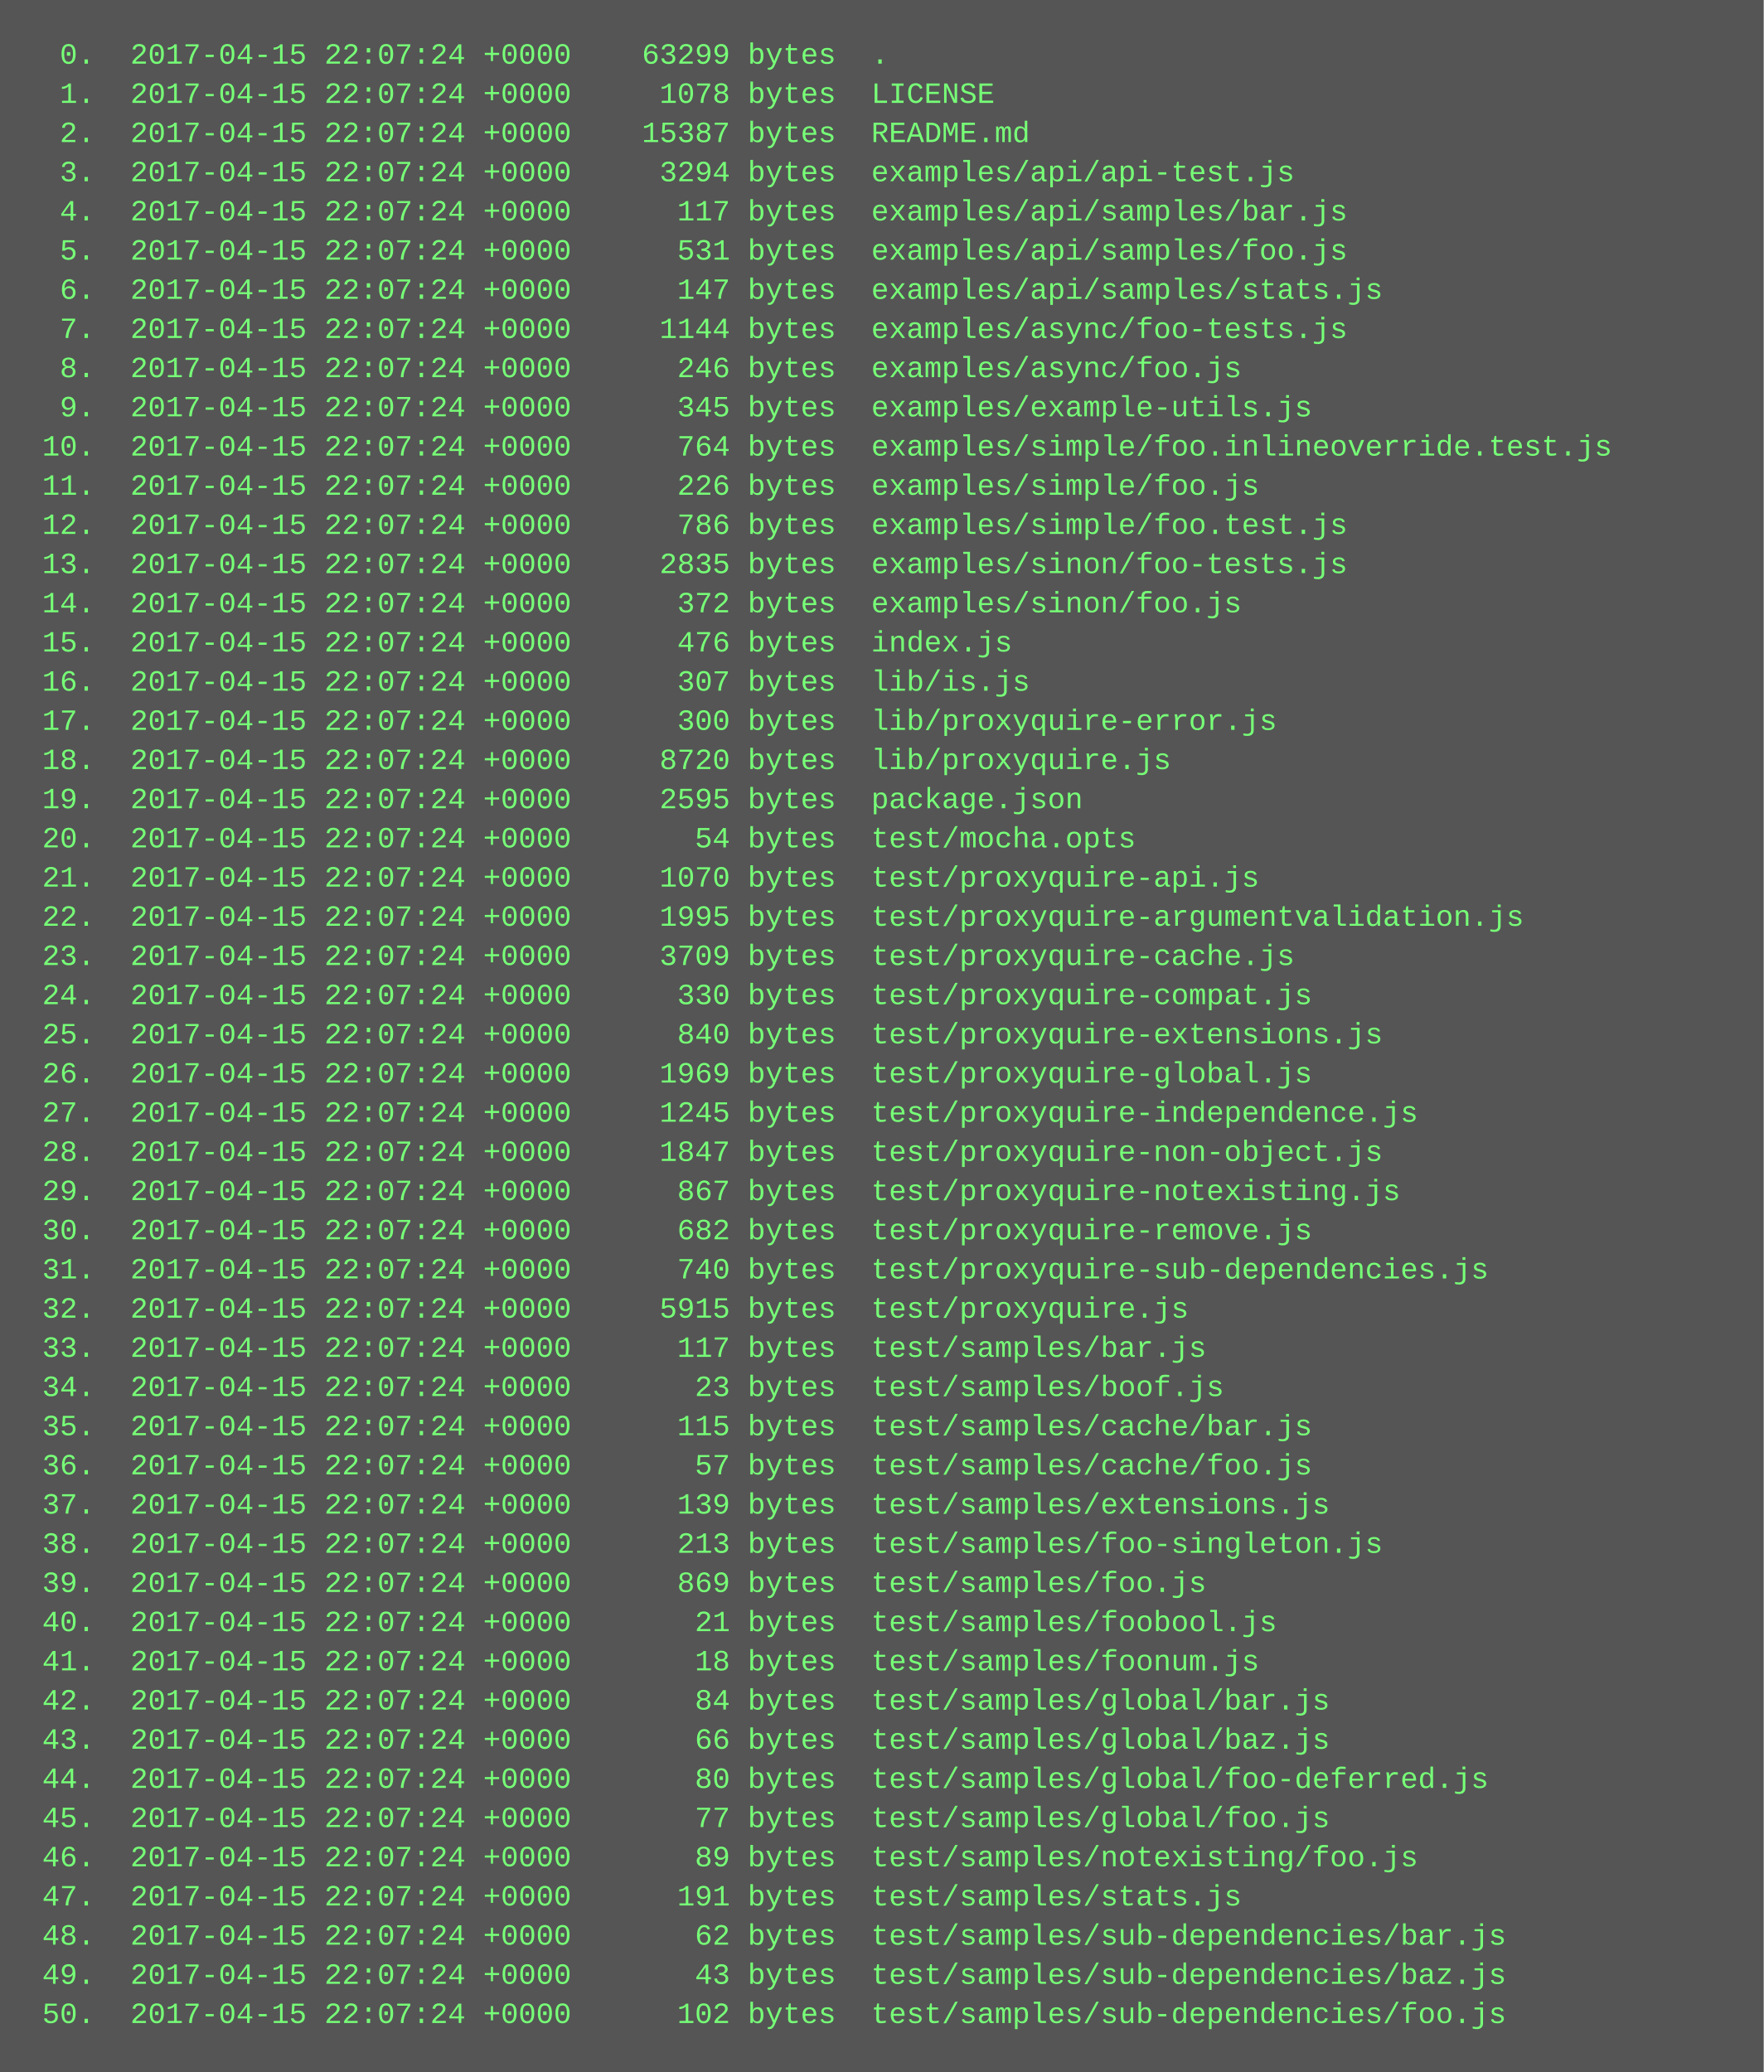
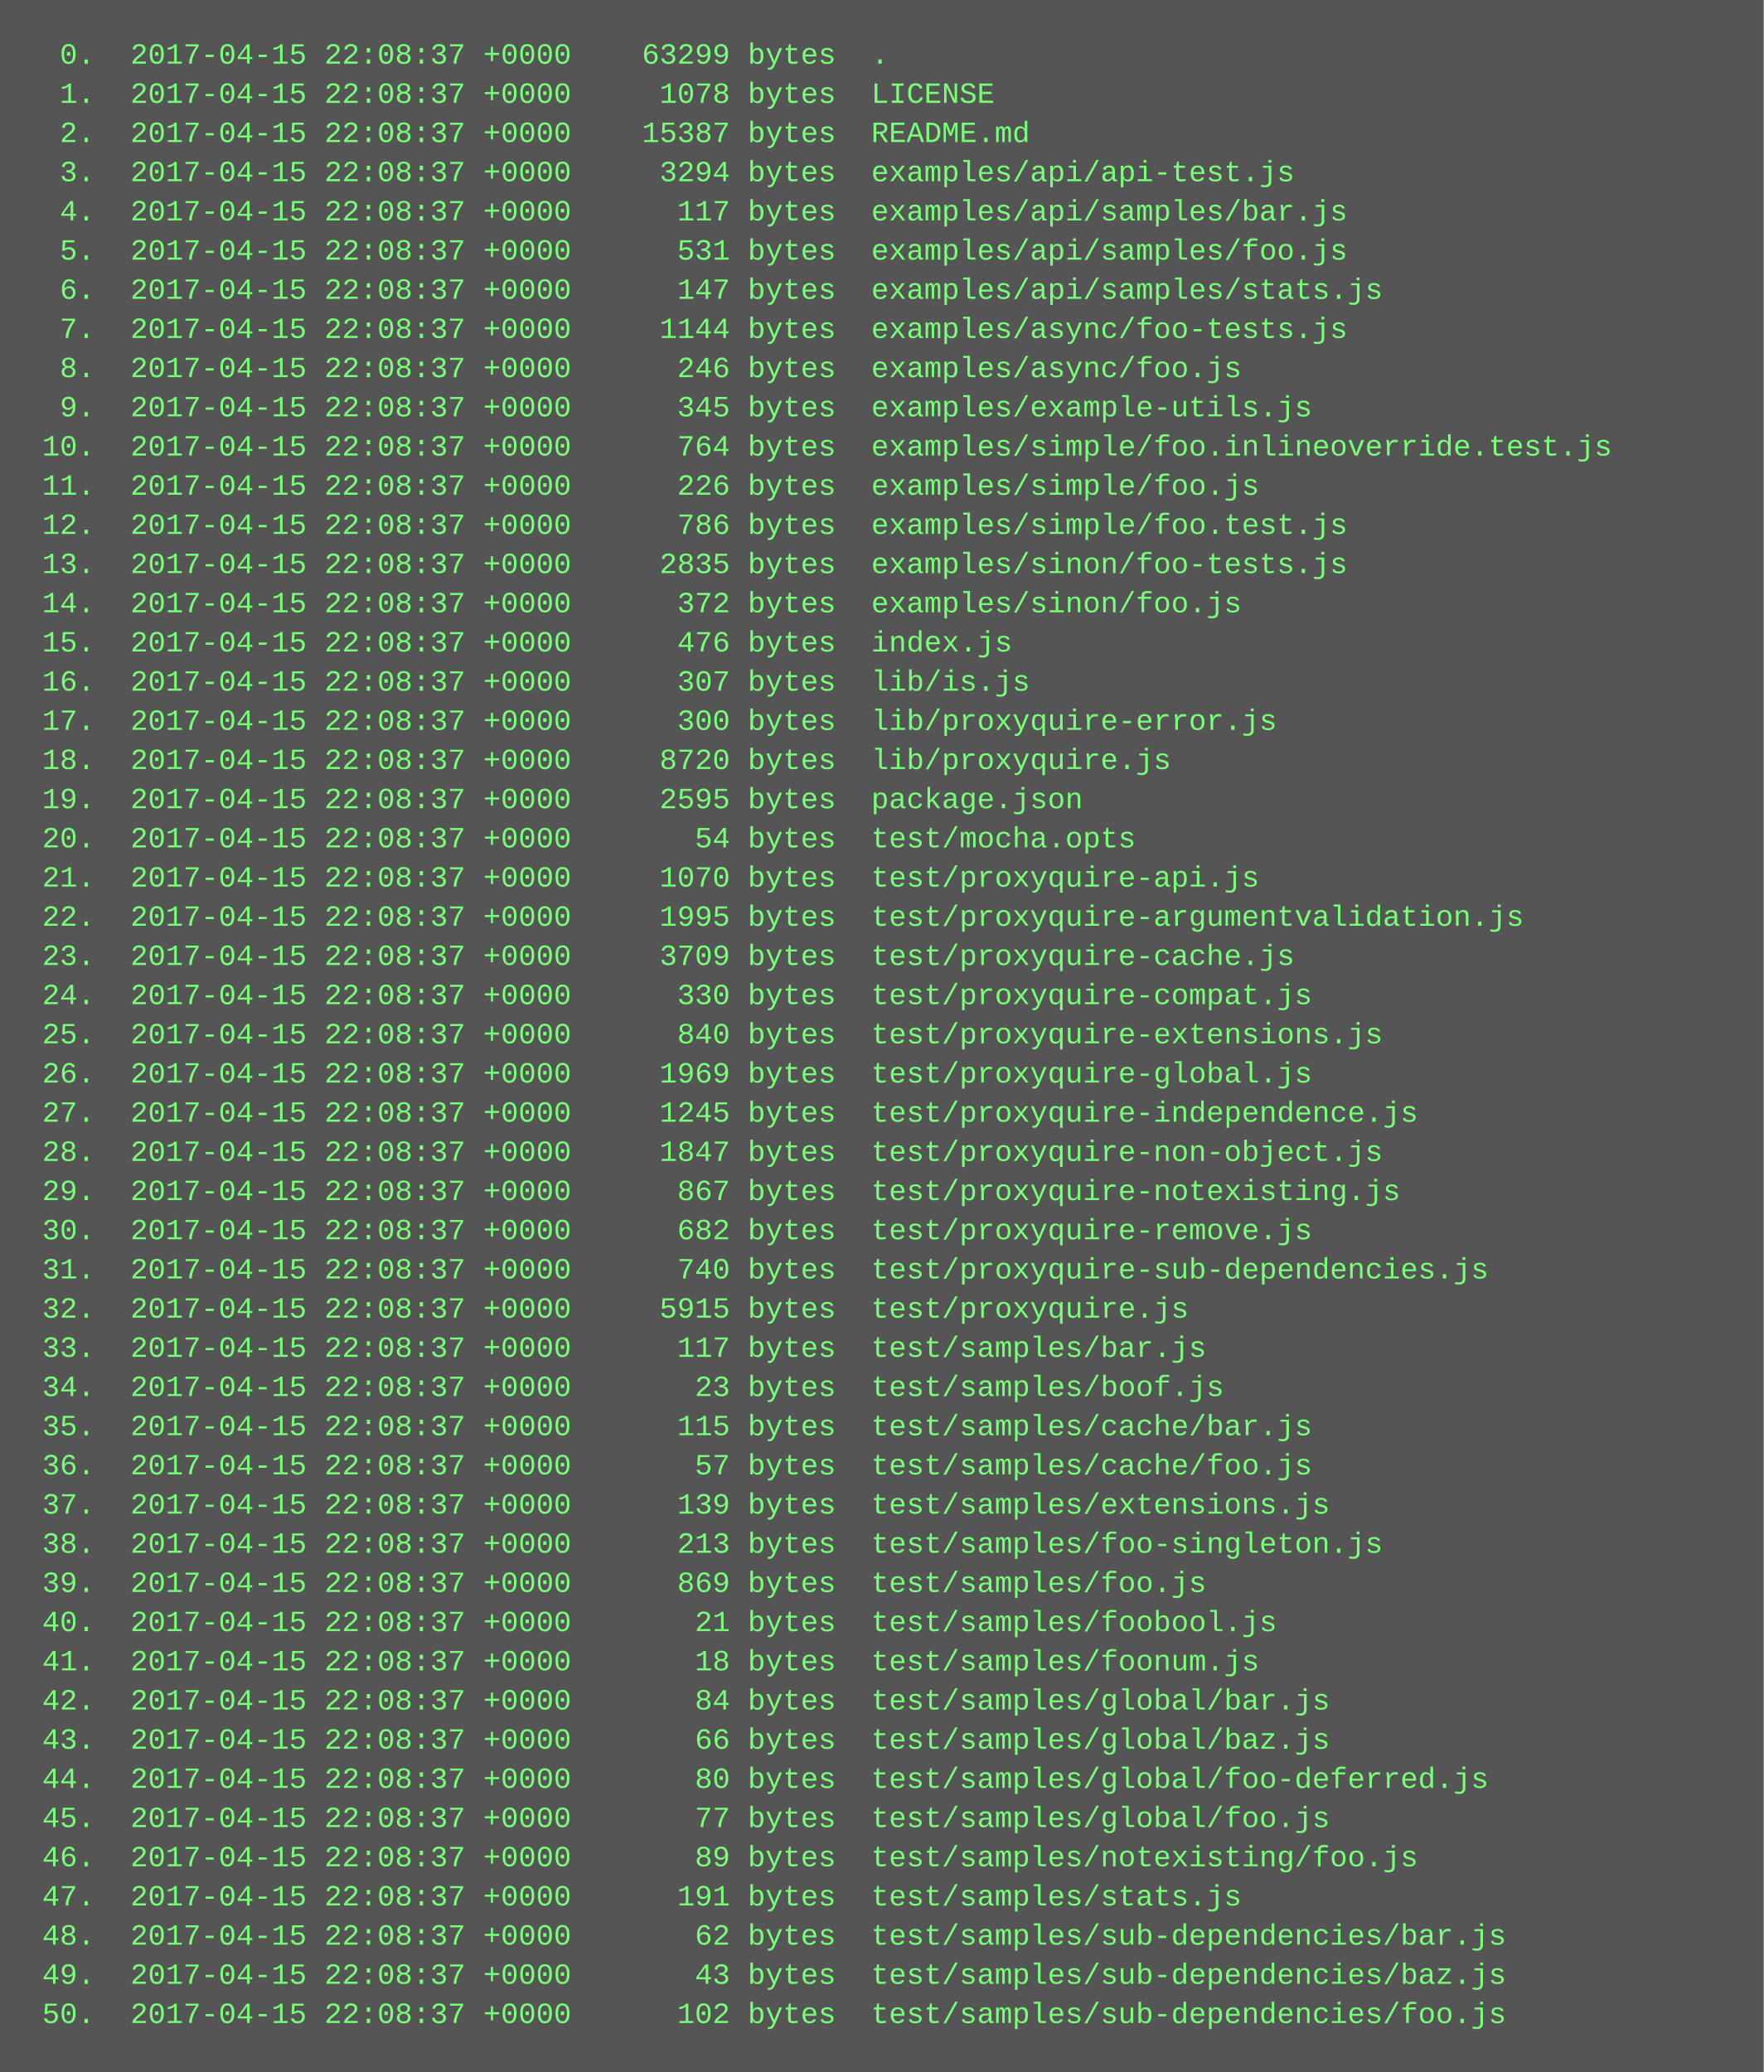
<svg xmlns="http://www.w3.org/2000/svg" height="846" width="720">
  <rect height="846" fill="#555" width="720" />
  <text fill="#7f7" font-family="Courier New" font-size="12" xml:space="preserve">
-     <tspan x="10" y="26">  0.  2017-04-15 22:07:24 +0000    63299 bytes  .</tspan>
-     <tspan x="10" y="42">  1.  2017-04-15 22:07:24 +0000     1078 bytes  LICENSE</tspan>
-     <tspan x="10" y="58">  2.  2017-04-15 22:07:24 +0000    15387 bytes  README.md</tspan>
-     <tspan x="10" y="74">  3.  2017-04-15 22:07:24 +0000     3294 bytes  examples/api/api-test.js</tspan>
-     <tspan x="10" y="90">  4.  2017-04-15 22:07:24 +0000      117 bytes  examples/api/samples/bar.js</tspan>
-     <tspan x="10" y="106">  5.  2017-04-15 22:07:24 +0000      531 bytes  examples/api/samples/foo.js</tspan>
-     <tspan x="10" y="122">  6.  2017-04-15 22:07:24 +0000      147 bytes  examples/api/samples/stats.js</tspan>
-     <tspan x="10" y="138">  7.  2017-04-15 22:07:24 +0000     1144 bytes  examples/async/foo-tests.js</tspan>
-     <tspan x="10" y="154">  8.  2017-04-15 22:07:24 +0000      246 bytes  examples/async/foo.js</tspan>
-     <tspan x="10" y="170">  9.  2017-04-15 22:07:24 +0000      345 bytes  examples/example-utils.js</tspan>
-     <tspan x="10" y="186"> 10.  2017-04-15 22:07:24 +0000      764 bytes  examples/simple/foo.inlineoverride.test.js</tspan>
-     <tspan x="10" y="202"> 11.  2017-04-15 22:07:24 +0000      226 bytes  examples/simple/foo.js</tspan>
-     <tspan x="10" y="218"> 12.  2017-04-15 22:07:24 +0000      786 bytes  examples/simple/foo.test.js</tspan>
-     <tspan x="10" y="234"> 13.  2017-04-15 22:07:24 +0000     2835 bytes  examples/sinon/foo-tests.js</tspan>
-     <tspan x="10" y="250"> 14.  2017-04-15 22:07:24 +0000      372 bytes  examples/sinon/foo.js</tspan>
-     <tspan x="10" y="266"> 15.  2017-04-15 22:07:24 +0000      476 bytes  index.js</tspan>
-     <tspan x="10" y="282"> 16.  2017-04-15 22:07:24 +0000      307 bytes  lib/is.js</tspan>
-     <tspan x="10" y="298"> 17.  2017-04-15 22:07:24 +0000      300 bytes  lib/proxyquire-error.js</tspan>
-     <tspan x="10" y="314"> 18.  2017-04-15 22:07:24 +0000     8720 bytes  lib/proxyquire.js</tspan>
-     <tspan x="10" y="330"> 19.  2017-04-15 22:07:24 +0000     2595 bytes  package.json</tspan>
-     <tspan x="10" y="346"> 20.  2017-04-15 22:07:24 +0000       54 bytes  test/mocha.opts</tspan>
-     <tspan x="10" y="362"> 21.  2017-04-15 22:07:24 +0000     1070 bytes  test/proxyquire-api.js</tspan>
-     <tspan x="10" y="378"> 22.  2017-04-15 22:07:24 +0000     1995 bytes  test/proxyquire-argumentvalidation.js</tspan>
-     <tspan x="10" y="394"> 23.  2017-04-15 22:07:24 +0000     3709 bytes  test/proxyquire-cache.js</tspan>
-     <tspan x="10" y="410"> 24.  2017-04-15 22:07:24 +0000      330 bytes  test/proxyquire-compat.js</tspan>
-     <tspan x="10" y="426"> 25.  2017-04-15 22:07:24 +0000      840 bytes  test/proxyquire-extensions.js</tspan>
-     <tspan x="10" y="442"> 26.  2017-04-15 22:07:24 +0000     1969 bytes  test/proxyquire-global.js</tspan>
-     <tspan x="10" y="458"> 27.  2017-04-15 22:07:24 +0000     1245 bytes  test/proxyquire-independence.js</tspan>
-     <tspan x="10" y="474"> 28.  2017-04-15 22:07:24 +0000     1847 bytes  test/proxyquire-non-object.js</tspan>
-     <tspan x="10" y="490"> 29.  2017-04-15 22:07:24 +0000      867 bytes  test/proxyquire-notexisting.js</tspan>
-     <tspan x="10" y="506"> 30.  2017-04-15 22:07:24 +0000      682 bytes  test/proxyquire-remove.js</tspan>
-     <tspan x="10" y="522"> 31.  2017-04-15 22:07:24 +0000      740 bytes  test/proxyquire-sub-dependencies.js</tspan>
-     <tspan x="10" y="538"> 32.  2017-04-15 22:07:24 +0000     5915 bytes  test/proxyquire.js</tspan>
-     <tspan x="10" y="554"> 33.  2017-04-15 22:07:24 +0000      117 bytes  test/samples/bar.js</tspan>
-     <tspan x="10" y="570"> 34.  2017-04-15 22:07:24 +0000       23 bytes  test/samples/boof.js</tspan>
-     <tspan x="10" y="586"> 35.  2017-04-15 22:07:24 +0000      115 bytes  test/samples/cache/bar.js</tspan>
-     <tspan x="10" y="602"> 36.  2017-04-15 22:07:24 +0000       57 bytes  test/samples/cache/foo.js</tspan>
-     <tspan x="10" y="618"> 37.  2017-04-15 22:07:24 +0000      139 bytes  test/samples/extensions.js</tspan>
-     <tspan x="10" y="634"> 38.  2017-04-15 22:07:24 +0000      213 bytes  test/samples/foo-singleton.js</tspan>
-     <tspan x="10" y="650"> 39.  2017-04-15 22:07:24 +0000      869 bytes  test/samples/foo.js</tspan>
-     <tspan x="10" y="666"> 40.  2017-04-15 22:07:24 +0000       21 bytes  test/samples/foobool.js</tspan>
-     <tspan x="10" y="682"> 41.  2017-04-15 22:07:24 +0000       18 bytes  test/samples/foonum.js</tspan>
-     <tspan x="10" y="698"> 42.  2017-04-15 22:07:24 +0000       84 bytes  test/samples/global/bar.js</tspan>
-     <tspan x="10" y="714"> 43.  2017-04-15 22:07:24 +0000       66 bytes  test/samples/global/baz.js</tspan>
-     <tspan x="10" y="730"> 44.  2017-04-15 22:07:24 +0000       80 bytes  test/samples/global/foo-deferred.js</tspan>
-     <tspan x="10" y="746"> 45.  2017-04-15 22:07:24 +0000       77 bytes  test/samples/global/foo.js</tspan>
-     <tspan x="10" y="762"> 46.  2017-04-15 22:07:24 +0000       89 bytes  test/samples/notexisting/foo.js</tspan>
-     <tspan x="10" y="778"> 47.  2017-04-15 22:07:24 +0000      191 bytes  test/samples/stats.js</tspan>
-     <tspan x="10" y="794"> 48.  2017-04-15 22:07:24 +0000       62 bytes  test/samples/sub-dependencies/bar.js</tspan>
-     <tspan x="10" y="810"> 49.  2017-04-15 22:07:24 +0000       43 bytes  test/samples/sub-dependencies/baz.js</tspan>
-     <tspan x="10" y="826"> 50.  2017-04-15 22:07:24 +0000      102 bytes  test/samples/sub-dependencies/foo.js</tspan>
+     <tspan x="10" y="26">  0.  2017-04-15 22:08:37 +0000    63299 bytes  .</tspan>
+     <tspan x="10" y="42">  1.  2017-04-15 22:08:37 +0000     1078 bytes  LICENSE</tspan>
+     <tspan x="10" y="58">  2.  2017-04-15 22:08:37 +0000    15387 bytes  README.md</tspan>
+     <tspan x="10" y="74">  3.  2017-04-15 22:08:37 +0000     3294 bytes  examples/api/api-test.js</tspan>
+     <tspan x="10" y="90">  4.  2017-04-15 22:08:37 +0000      117 bytes  examples/api/samples/bar.js</tspan>
+     <tspan x="10" y="106">  5.  2017-04-15 22:08:37 +0000      531 bytes  examples/api/samples/foo.js</tspan>
+     <tspan x="10" y="122">  6.  2017-04-15 22:08:37 +0000      147 bytes  examples/api/samples/stats.js</tspan>
+     <tspan x="10" y="138">  7.  2017-04-15 22:08:37 +0000     1144 bytes  examples/async/foo-tests.js</tspan>
+     <tspan x="10" y="154">  8.  2017-04-15 22:08:37 +0000      246 bytes  examples/async/foo.js</tspan>
+     <tspan x="10" y="170">  9.  2017-04-15 22:08:37 +0000      345 bytes  examples/example-utils.js</tspan>
+     <tspan x="10" y="186"> 10.  2017-04-15 22:08:37 +0000      764 bytes  examples/simple/foo.inlineoverride.test.js</tspan>
+     <tspan x="10" y="202"> 11.  2017-04-15 22:08:37 +0000      226 bytes  examples/simple/foo.js</tspan>
+     <tspan x="10" y="218"> 12.  2017-04-15 22:08:37 +0000      786 bytes  examples/simple/foo.test.js</tspan>
+     <tspan x="10" y="234"> 13.  2017-04-15 22:08:37 +0000     2835 bytes  examples/sinon/foo-tests.js</tspan>
+     <tspan x="10" y="250"> 14.  2017-04-15 22:08:37 +0000      372 bytes  examples/sinon/foo.js</tspan>
+     <tspan x="10" y="266"> 15.  2017-04-15 22:08:37 +0000      476 bytes  index.js</tspan>
+     <tspan x="10" y="282"> 16.  2017-04-15 22:08:37 +0000      307 bytes  lib/is.js</tspan>
+     <tspan x="10" y="298"> 17.  2017-04-15 22:08:37 +0000      300 bytes  lib/proxyquire-error.js</tspan>
+     <tspan x="10" y="314"> 18.  2017-04-15 22:08:37 +0000     8720 bytes  lib/proxyquire.js</tspan>
+     <tspan x="10" y="330"> 19.  2017-04-15 22:08:37 +0000     2595 bytes  package.json</tspan>
+     <tspan x="10" y="346"> 20.  2017-04-15 22:08:37 +0000       54 bytes  test/mocha.opts</tspan>
+     <tspan x="10" y="362"> 21.  2017-04-15 22:08:37 +0000     1070 bytes  test/proxyquire-api.js</tspan>
+     <tspan x="10" y="378"> 22.  2017-04-15 22:08:37 +0000     1995 bytes  test/proxyquire-argumentvalidation.js</tspan>
+     <tspan x="10" y="394"> 23.  2017-04-15 22:08:37 +0000     3709 bytes  test/proxyquire-cache.js</tspan>
+     <tspan x="10" y="410"> 24.  2017-04-15 22:08:37 +0000      330 bytes  test/proxyquire-compat.js</tspan>
+     <tspan x="10" y="426"> 25.  2017-04-15 22:08:37 +0000      840 bytes  test/proxyquire-extensions.js</tspan>
+     <tspan x="10" y="442"> 26.  2017-04-15 22:08:37 +0000     1969 bytes  test/proxyquire-global.js</tspan>
+     <tspan x="10" y="458"> 27.  2017-04-15 22:08:37 +0000     1245 bytes  test/proxyquire-independence.js</tspan>
+     <tspan x="10" y="474"> 28.  2017-04-15 22:08:37 +0000     1847 bytes  test/proxyquire-non-object.js</tspan>
+     <tspan x="10" y="490"> 29.  2017-04-15 22:08:37 +0000      867 bytes  test/proxyquire-notexisting.js</tspan>
+     <tspan x="10" y="506"> 30.  2017-04-15 22:08:37 +0000      682 bytes  test/proxyquire-remove.js</tspan>
+     <tspan x="10" y="522"> 31.  2017-04-15 22:08:37 +0000      740 bytes  test/proxyquire-sub-dependencies.js</tspan>
+     <tspan x="10" y="538"> 32.  2017-04-15 22:08:37 +0000     5915 bytes  test/proxyquire.js</tspan>
+     <tspan x="10" y="554"> 33.  2017-04-15 22:08:37 +0000      117 bytes  test/samples/bar.js</tspan>
+     <tspan x="10" y="570"> 34.  2017-04-15 22:08:37 +0000       23 bytes  test/samples/boof.js</tspan>
+     <tspan x="10" y="586"> 35.  2017-04-15 22:08:37 +0000      115 bytes  test/samples/cache/bar.js</tspan>
+     <tspan x="10" y="602"> 36.  2017-04-15 22:08:37 +0000       57 bytes  test/samples/cache/foo.js</tspan>
+     <tspan x="10" y="618"> 37.  2017-04-15 22:08:37 +0000      139 bytes  test/samples/extensions.js</tspan>
+     <tspan x="10" y="634"> 38.  2017-04-15 22:08:37 +0000      213 bytes  test/samples/foo-singleton.js</tspan>
+     <tspan x="10" y="650"> 39.  2017-04-15 22:08:37 +0000      869 bytes  test/samples/foo.js</tspan>
+     <tspan x="10" y="666"> 40.  2017-04-15 22:08:37 +0000       21 bytes  test/samples/foobool.js</tspan>
+     <tspan x="10" y="682"> 41.  2017-04-15 22:08:37 +0000       18 bytes  test/samples/foonum.js</tspan>
+     <tspan x="10" y="698"> 42.  2017-04-15 22:08:37 +0000       84 bytes  test/samples/global/bar.js</tspan>
+     <tspan x="10" y="714"> 43.  2017-04-15 22:08:37 +0000       66 bytes  test/samples/global/baz.js</tspan>
+     <tspan x="10" y="730"> 44.  2017-04-15 22:08:37 +0000       80 bytes  test/samples/global/foo-deferred.js</tspan>
+     <tspan x="10" y="746"> 45.  2017-04-15 22:08:37 +0000       77 bytes  test/samples/global/foo.js</tspan>
+     <tspan x="10" y="762"> 46.  2017-04-15 22:08:37 +0000       89 bytes  test/samples/notexisting/foo.js</tspan>
+     <tspan x="10" y="778"> 47.  2017-04-15 22:08:37 +0000      191 bytes  test/samples/stats.js</tspan>
+     <tspan x="10" y="794"> 48.  2017-04-15 22:08:37 +0000       62 bytes  test/samples/sub-dependencies/bar.js</tspan>
+     <tspan x="10" y="810"> 49.  2017-04-15 22:08:37 +0000       43 bytes  test/samples/sub-dependencies/baz.js</tspan>
+     <tspan x="10" y="826"> 50.  2017-04-15 22:08:37 +0000      102 bytes  test/samples/sub-dependencies/foo.js</tspan>
  </text>
</svg>
